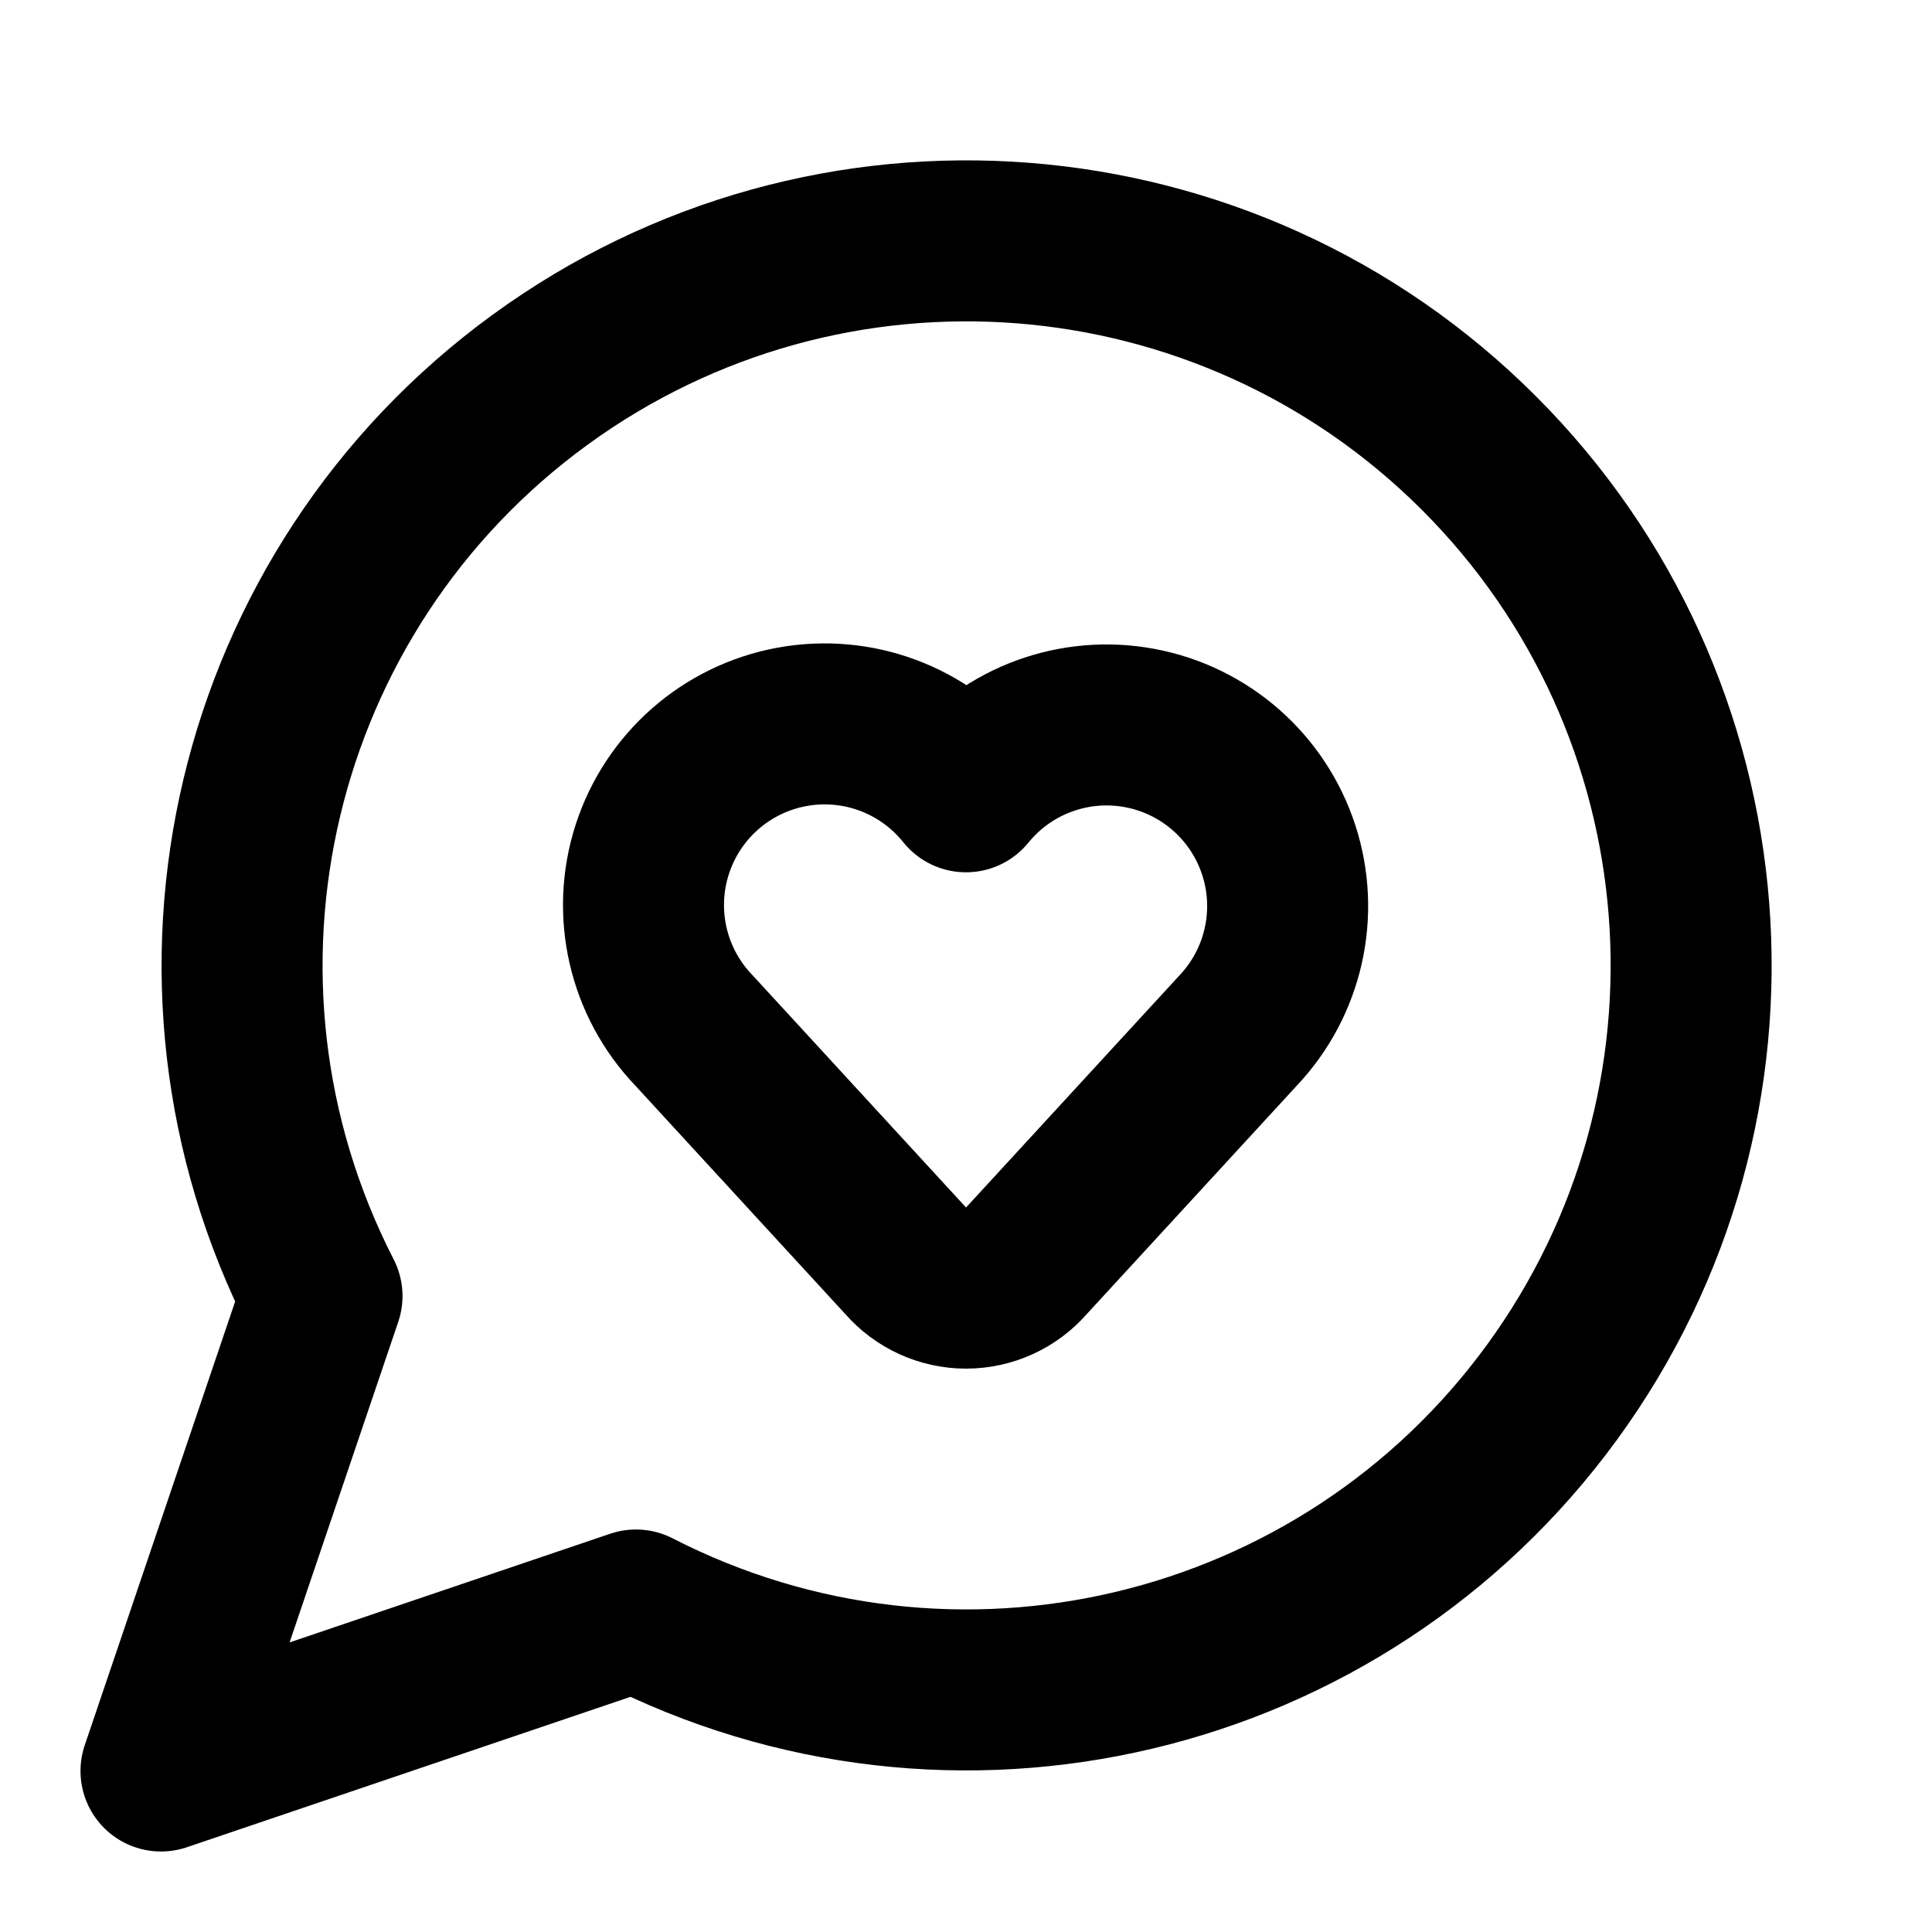
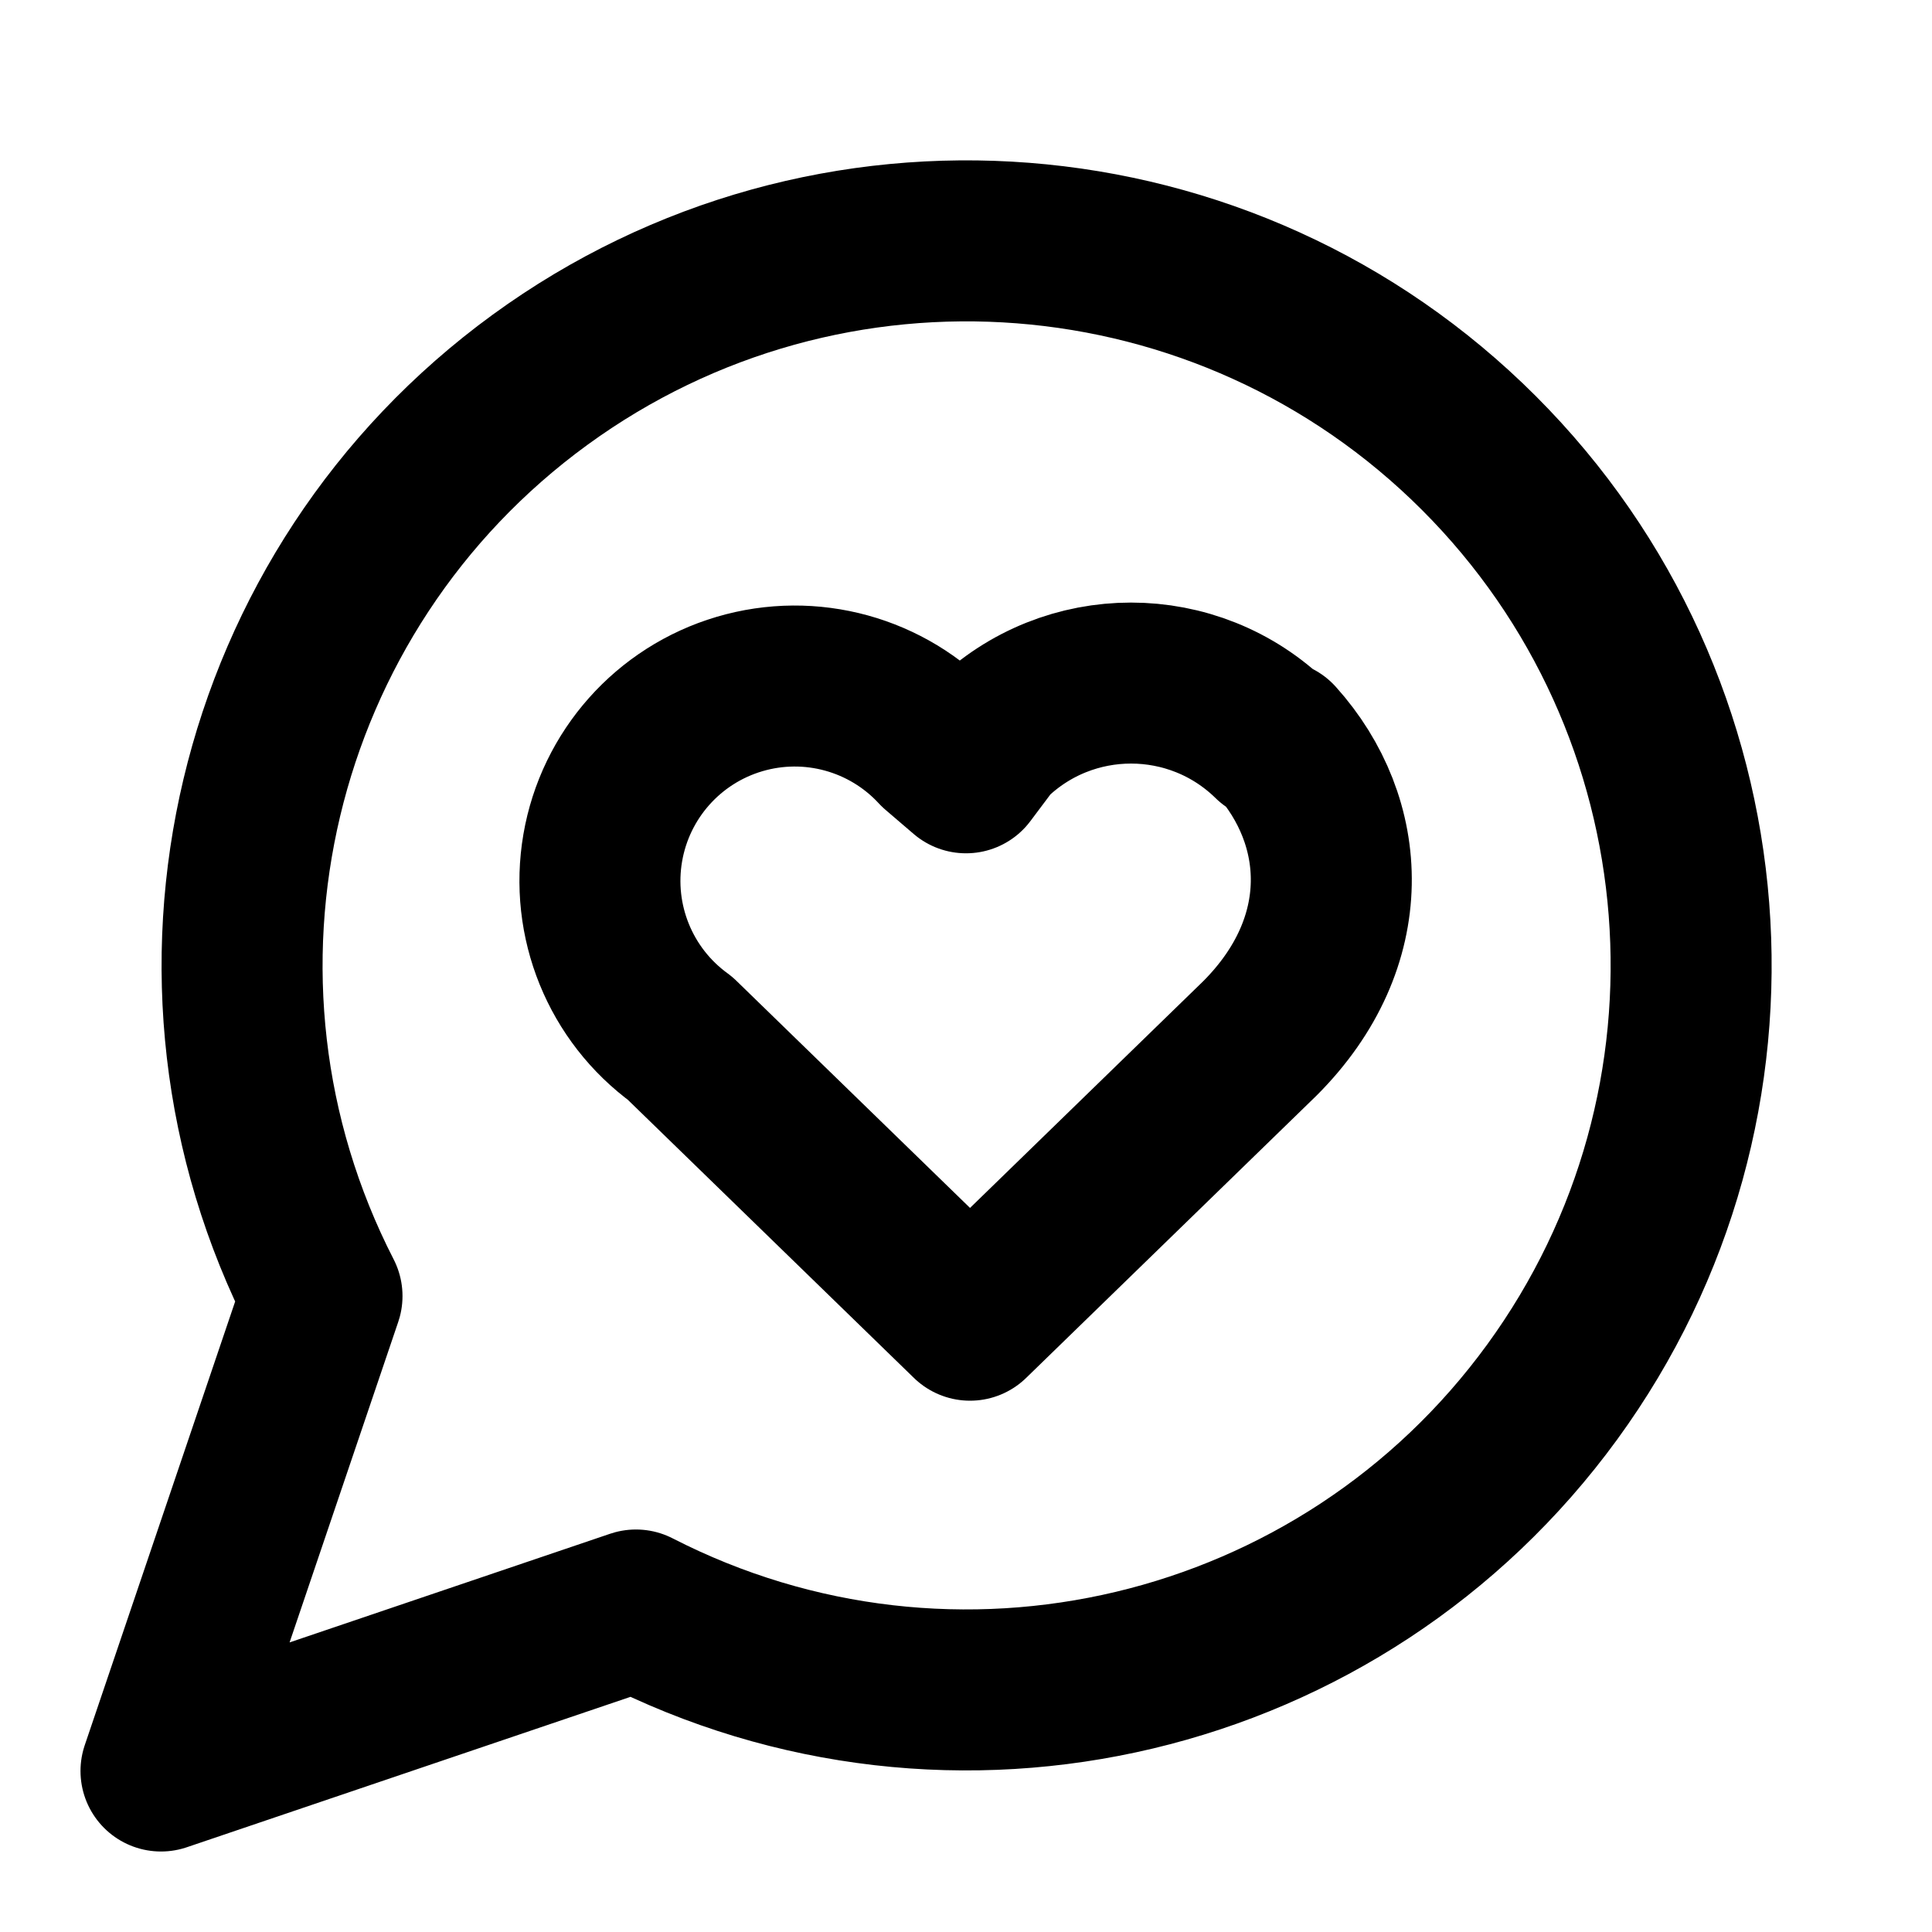
<svg xmlns="http://www.w3.org/2000/svg" width="24" height="24" viewBox="0 0 24 24" fill="none" stroke="currentColor" stroke-width="2" stroke-linecap="round" stroke-linejoin="round">
-   <path d="M7.9 20A9 9 0 1 0 4 16.1L2 22z" />
-   <path d="M8.62 12.8A2.25 2.25 0 1 1 12 9.836a2.25 2.25 0 1 1 3.38 2.966l-2.626 2.856a.998.998 0 0 1-1.507 0z" />
+   <path d="M7.9 20A9 9 0 1 0 4 16.1L2 22Z" />
+   <path d="M15.8 9.2a2.5 2.5 0 0 0-3.5 0l-.3.4-.35-.3a2.42 2.42 0 1 0-3.2 3.6l3.6 3.5 3.6-3.5c1.2-1.2 1.1-2.7.2-3.7" />
</svg>
